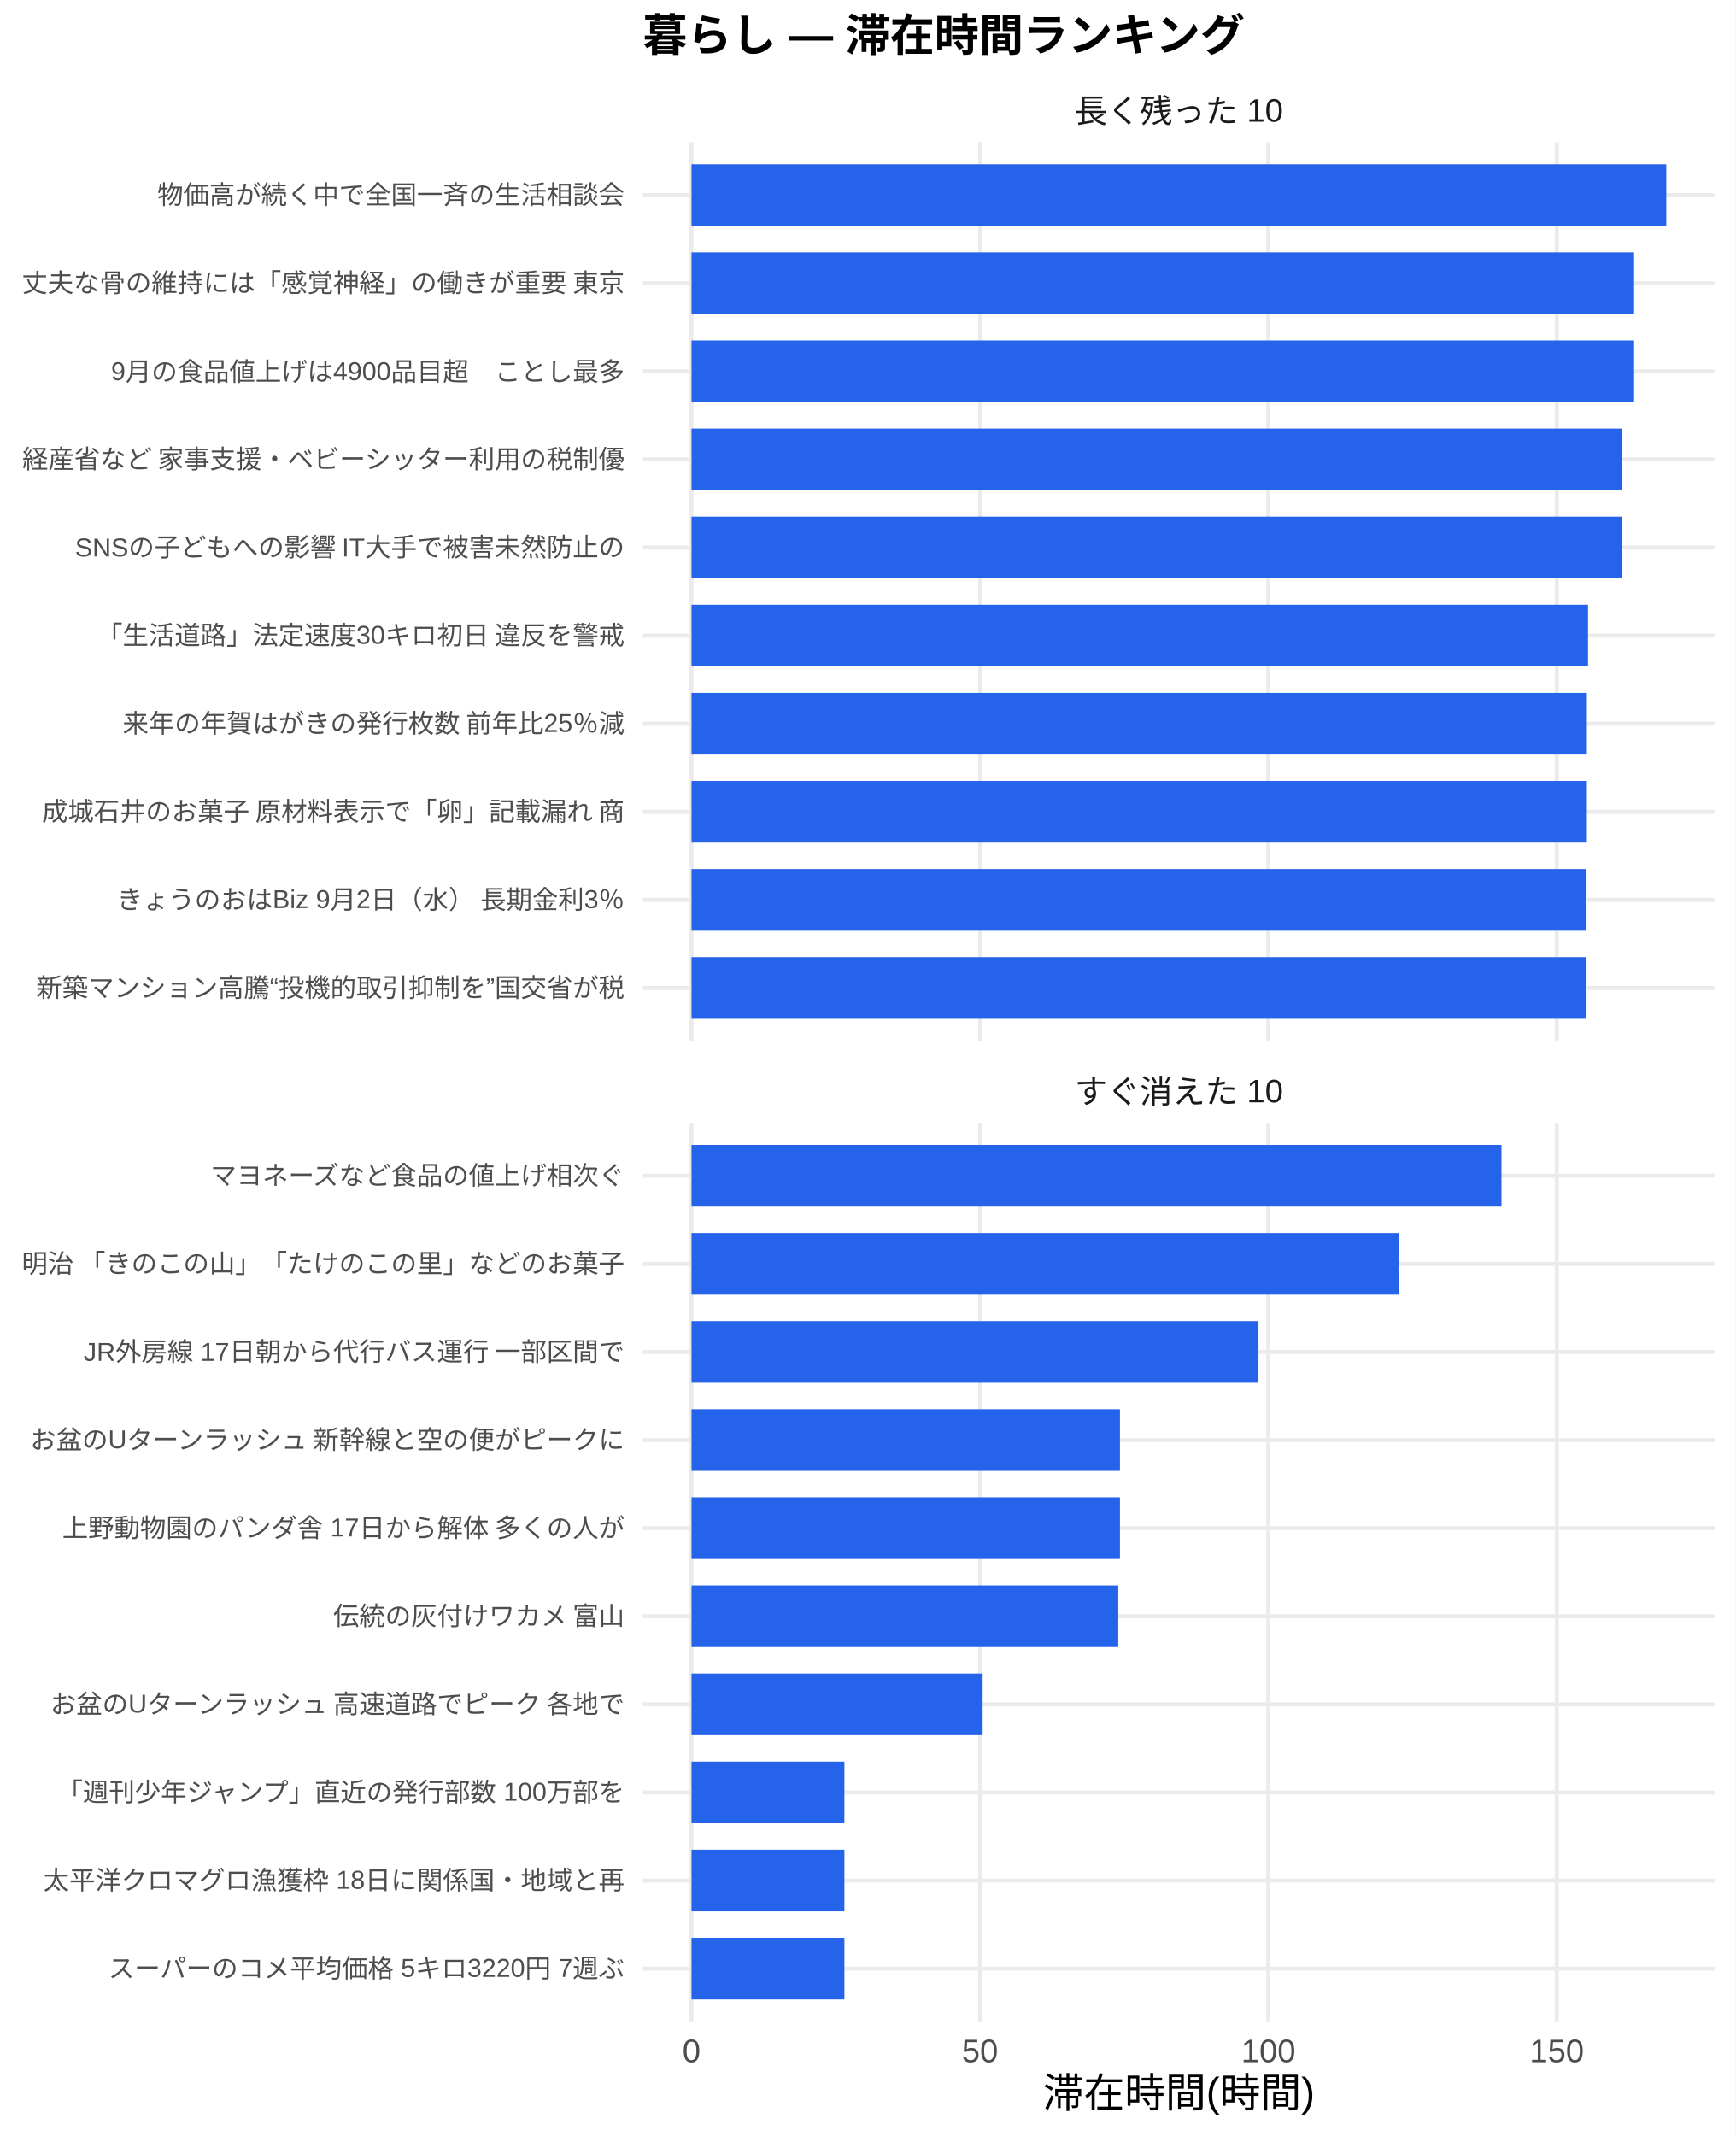
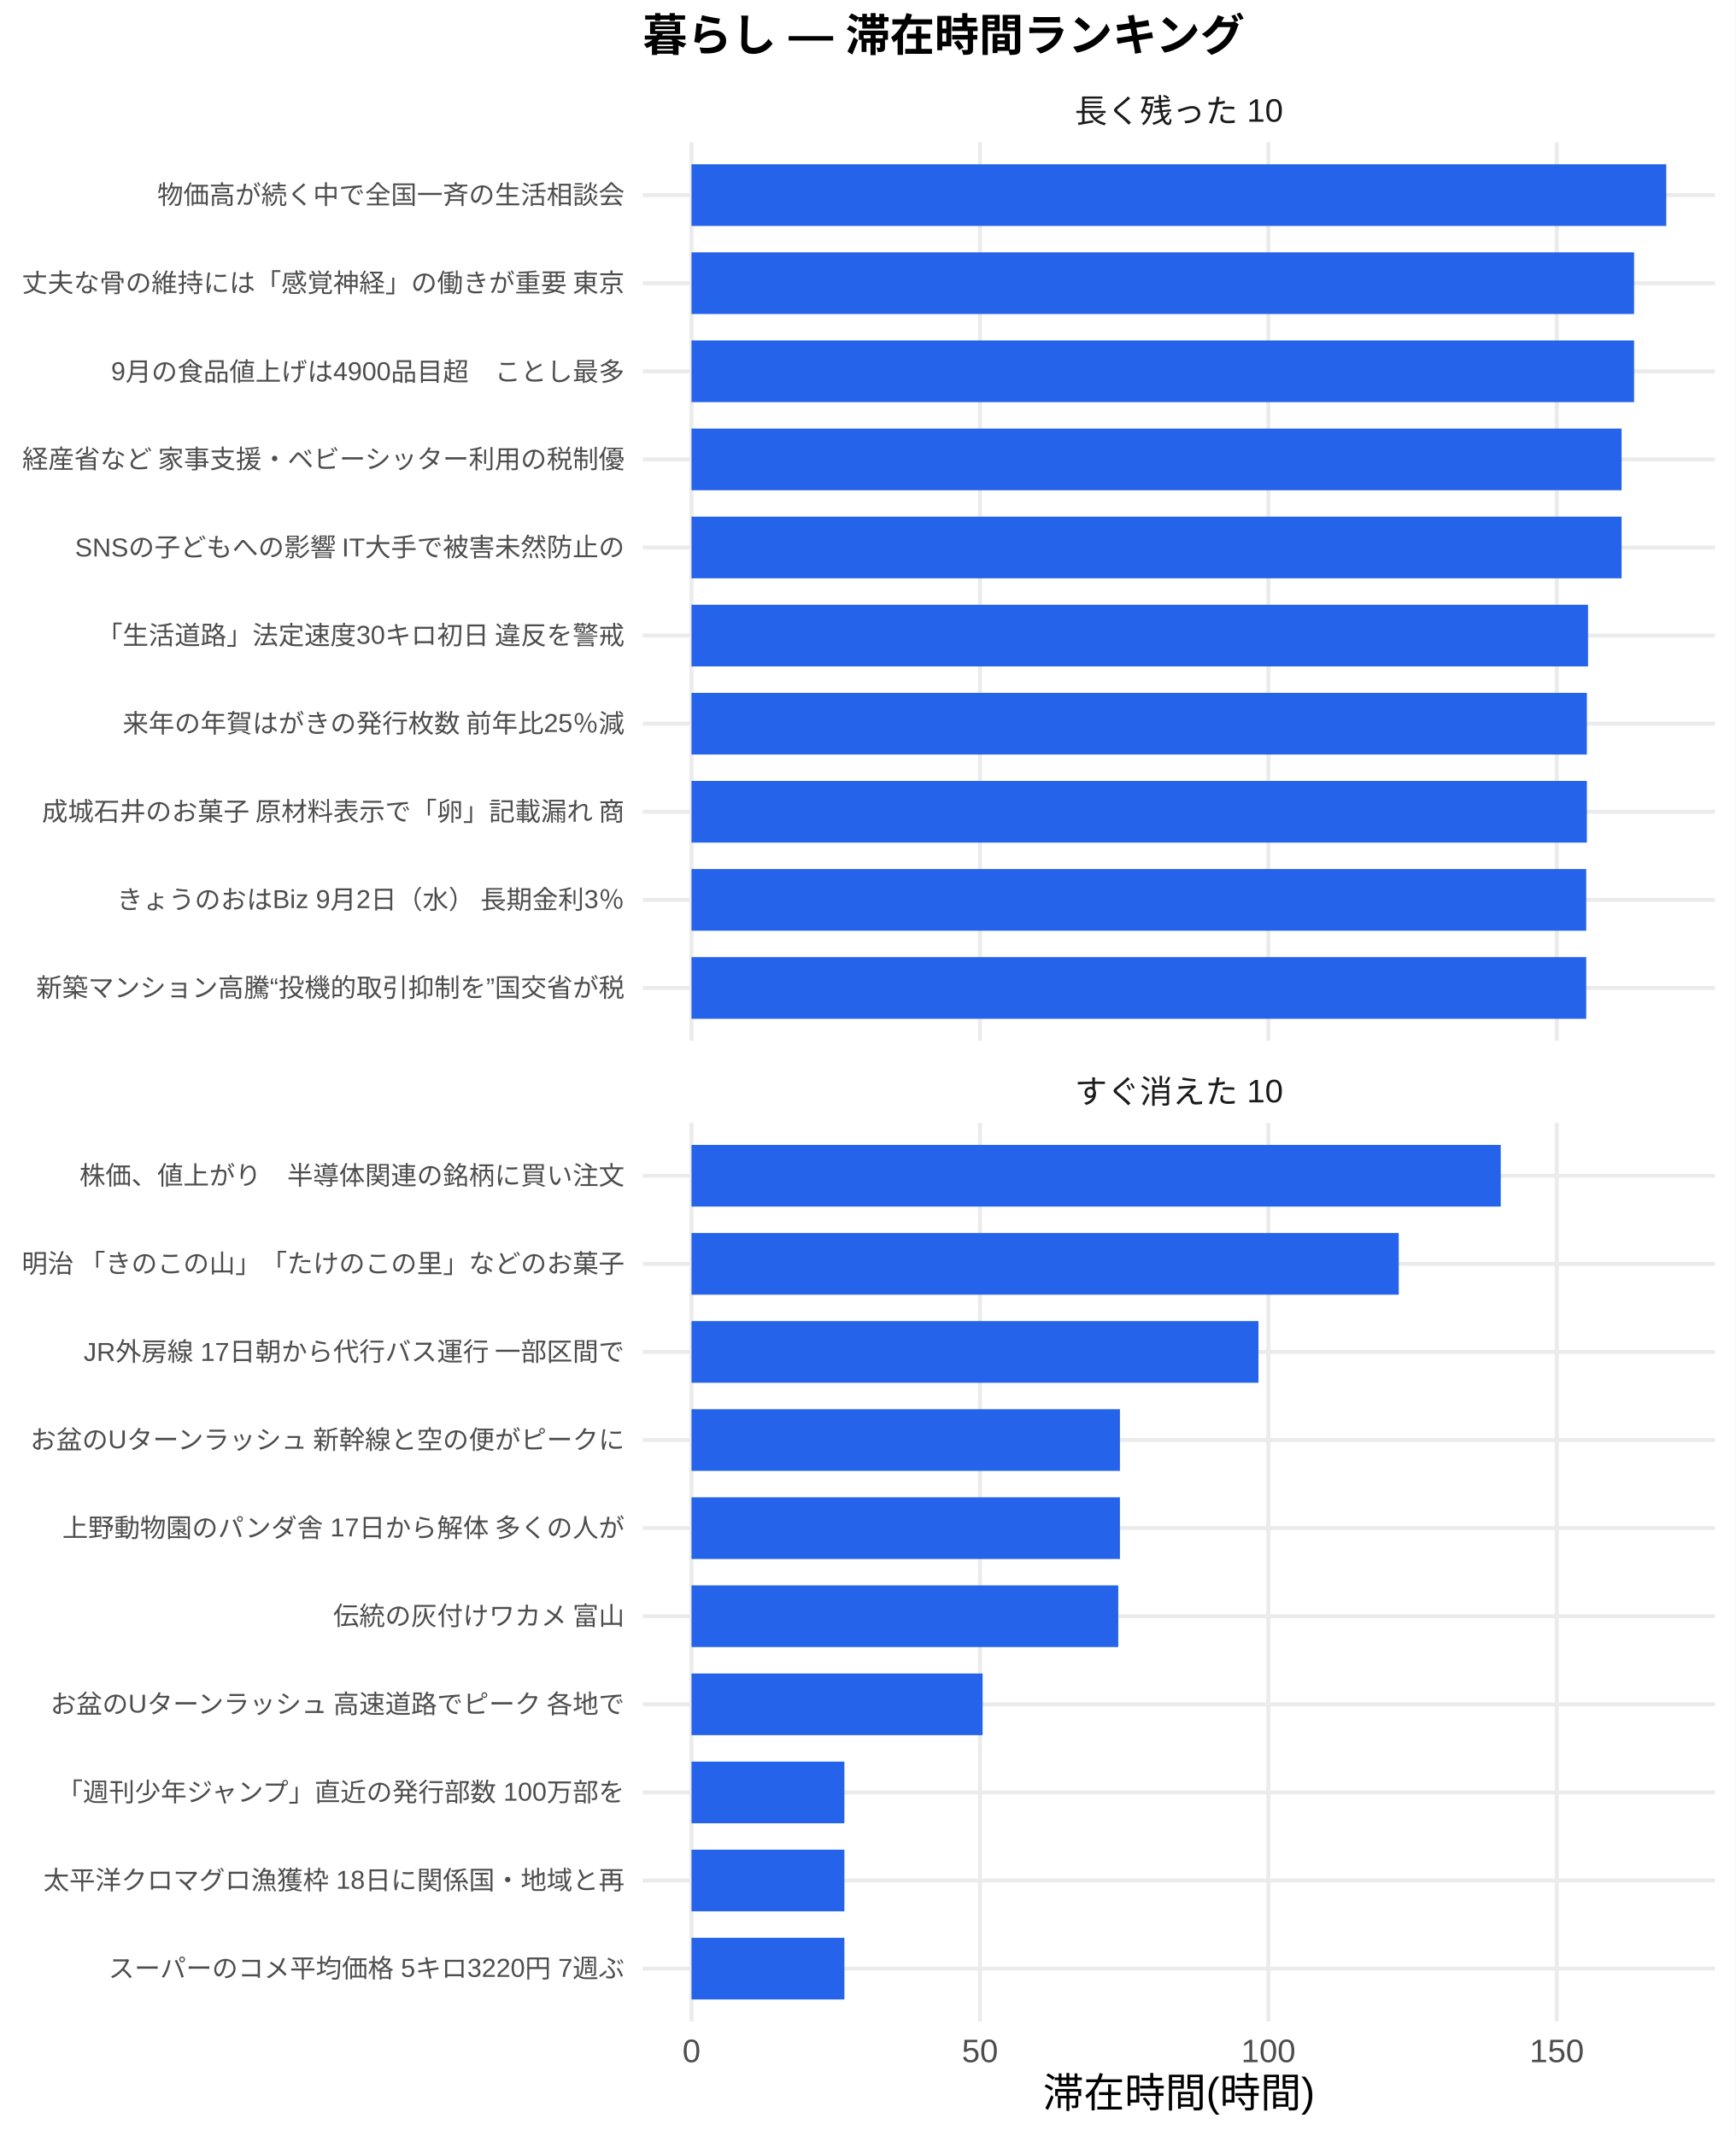
<svg xmlns="http://www.w3.org/2000/svg" width="468.00pt" height="576.00pt" viewBox="0 0 468.00 576.00">
  <g class="svglite">
    <defs>
      <style type="text/css">
    .svglite line, .svglite polyline, .svglite polygon, .svglite path, .svglite rect, .svglite circle {
      fill: none;
      stroke: #000000;
      stroke-linecap: round;
      stroke-linejoin: round;
      stroke-miterlimit: 10.00;
    }
    .svglite text {
      white-space: pre;
    }
    .svglite g.glyphgroup path {
      fill: inherit;
      stroke: none;
    }
  </style>
    </defs>
    <rect width="100%" height="100%" style="stroke: none; fill: #FFFFFF;" />
    <defs>
      <clipPath id="cpMC4wMHw0NjguMDB8MC4wMHw1NzYuMDA=">
        <rect x="0.00" y="0.00" width="468.00" height="576.00" />
      </clipPath>
    </defs>
    <g clip-path="url(#cpMC4wMHw0NjguMDB8MC4wMHw1NzYuMDA=)">
      <rect x="0.00" y="0.00" width="468.00" height="576.00" style="stroke-width: 1.07; stroke: none; fill: #FFFFFF;" />
    </g>
    <defs>
      <clipPath id="cpMTczLjM1fDQ2Mi41MnwzOC4zNnwyODAuNjc=">
        <rect x="173.35" y="38.36" width="289.17" height="242.31" />
      </clipPath>
    </defs>
    <g clip-path="url(#cpMTczLjM1fDQ2Mi41MnwzOC4zNnwyODAuNjc=)">
      <polyline points="173.35,266.42 462.52,266.42 " style="stroke-width: 1.07; stroke: #EBEBEB; stroke-linecap: butt;" />
      <polyline points="173.35,242.66 462.52,242.66 " style="stroke-width: 1.07; stroke: #EBEBEB; stroke-linecap: butt;" />
      <polyline points="173.35,218.91 462.52,218.91 " style="stroke-width: 1.07; stroke: #EBEBEB; stroke-linecap: butt;" />
      <polyline points="173.35,195.15 462.52,195.15 " style="stroke-width: 1.07; stroke: #EBEBEB; stroke-linecap: butt;" />
      <polyline points="173.35,171.39 462.52,171.39 " style="stroke-width: 1.07; stroke: #EBEBEB; stroke-linecap: butt;" />
      <polyline points="173.35,147.64 462.52,147.64 " style="stroke-width: 1.07; stroke: #EBEBEB; stroke-linecap: butt;" />
      <polyline points="173.35,123.88 462.52,123.88 " style="stroke-width: 1.07; stroke: #EBEBEB; stroke-linecap: butt;" />
      <polyline points="173.35,100.13 462.52,100.13 " style="stroke-width: 1.07; stroke: #EBEBEB; stroke-linecap: butt;" />
      <polyline points="173.35,76.37 462.52,76.37 " style="stroke-width: 1.07; stroke: #EBEBEB; stroke-linecap: butt;" />
      <polyline points="173.35,52.61 462.52,52.61 " style="stroke-width: 1.07; stroke: #EBEBEB; stroke-linecap: butt;" />
      <polyline points="186.49,280.67 186.49,38.36 " style="stroke-width: 1.07; stroke: #EBEBEB; stroke-linecap: butt;" />
      <polyline points="264.28,280.67 264.28,38.36 " style="stroke-width: 1.07; stroke: #EBEBEB; stroke-linecap: butt;" />
      <polyline points="342.06,280.67 342.06,38.36 " style="stroke-width: 1.07; stroke: #EBEBEB; stroke-linecap: butt;" />
      <polyline points="419.84,280.67 419.84,38.36 " style="stroke-width: 1.07; stroke: #EBEBEB; stroke-linecap: butt;" />
      <rect x="186.49" y="44.30" width="262.88" height="16.63" style="stroke-width: 1.07; stroke: none; stroke-linecap: butt; stroke-linejoin: miter; fill: #2563EB;" />
      <rect x="186.49" y="68.05" width="254.20" height="16.63" style="stroke-width: 1.07; stroke: none; stroke-linecap: butt; stroke-linejoin: miter; fill: #2563EB;" />
      <rect x="186.49" y="91.81" width="254.20" height="16.63" style="stroke-width: 1.07; stroke: none; stroke-linecap: butt; stroke-linejoin: miter; fill: #2563EB;" />
      <rect x="186.49" y="115.57" width="250.83" height="16.63" style="stroke-width: 1.07; stroke: none; stroke-linecap: butt; stroke-linejoin: miter; fill: #2563EB;" />
      <rect x="186.49" y="139.32" width="250.83" height="16.63" style="stroke-width: 1.07; stroke: none; stroke-linecap: butt; stroke-linejoin: miter; fill: #2563EB;" />
      <rect x="186.49" y="163.08" width="241.78" height="16.63" style="stroke-width: 1.07; stroke: none; stroke-linecap: butt; stroke-linejoin: miter; fill: #2563EB;" />
      <rect x="186.49" y="186.84" width="241.47" height="16.63" style="stroke-width: 1.07; stroke: none; stroke-linecap: butt; stroke-linejoin: miter; fill: #2563EB;" />
      <rect x="186.49" y="210.59" width="241.47" height="16.63" style="stroke-width: 1.07; stroke: none; stroke-linecap: butt; stroke-linejoin: miter; fill: #2563EB;" />
      <rect x="186.49" y="234.35" width="241.29" height="16.63" style="stroke-width: 1.07; stroke: none; stroke-linecap: butt; stroke-linejoin: miter; fill: #2563EB;" />
      <rect x="186.49" y="258.10" width="241.29" height="16.63" style="stroke-width: 1.07; stroke: none; stroke-linecap: butt; stroke-linejoin: miter; fill: #2563EB;" />
    </g>
    <g clip-path="url(#cpMC4wMHw0NjguMDB8MC4wMHw1NzYuMDA=)">
</g>
    <defs>
      <clipPath id="cpMTczLjM1fDQ2Mi41MnwzMDIuODB8NTQ1LjEy">
        <rect x="173.35" y="302.80" width="289.17" height="242.31" />
      </clipPath>
    </defs>
    <g clip-path="url(#cpMTczLjM1fDQ2Mi41MnwzMDIuODB8NTQ1LjEy)">
      <polyline points="173.35,530.86 462.52,530.86 " style="stroke-width: 1.07; stroke: #EBEBEB; stroke-linecap: butt;" />
      <polyline points="173.35,507.11 462.52,507.11 " style="stroke-width: 1.07; stroke: #EBEBEB; stroke-linecap: butt;" />
      <polyline points="173.35,483.35 462.52,483.35 " style="stroke-width: 1.07; stroke: #EBEBEB; stroke-linecap: butt;" />
      <polyline points="173.35,459.59 462.52,459.59 " style="stroke-width: 1.07; stroke: #EBEBEB; stroke-linecap: butt;" />
      <polyline points="173.35,435.84 462.52,435.84 " style="stroke-width: 1.07; stroke: #EBEBEB; stroke-linecap: butt;" />
      <polyline points="173.35,412.08 462.52,412.08 " style="stroke-width: 1.07; stroke: #EBEBEB; stroke-linecap: butt;" />
      <polyline points="173.35,388.33 462.52,388.33 " style="stroke-width: 1.07; stroke: #EBEBEB; stroke-linecap: butt;" />
      <polyline points="173.35,364.57 462.52,364.57 " style="stroke-width: 1.07; stroke: #EBEBEB; stroke-linecap: butt;" />
      <polyline points="173.35,340.81 462.52,340.81 " style="stroke-width: 1.07; stroke: #EBEBEB; stroke-linecap: butt;" />
      <polyline points="173.35,317.06 462.52,317.06 " style="stroke-width: 1.07; stroke: #EBEBEB; stroke-linecap: butt;" />
      <polyline points="186.49,545.12 186.49,302.80 " style="stroke-width: 1.07; stroke: #EBEBEB; stroke-linecap: butt;" />
      <polyline points="264.28,545.12 264.28,302.80 " style="stroke-width: 1.07; stroke: #EBEBEB; stroke-linecap: butt;" />
      <polyline points="342.06,545.12 342.06,302.80 " style="stroke-width: 1.07; stroke: #EBEBEB; stroke-linecap: butt;" />
      <polyline points="419.84,545.12 419.84,302.80 " style="stroke-width: 1.07; stroke: #EBEBEB; stroke-linecap: butt;" />
-       <rect x="186.49" y="308.74" width="218.44" height="16.63" style="stroke-width: 1.07; stroke: none; stroke-linecap: butt; stroke-linejoin: miter; fill: #2563EB;" />
+       <rect x="186.49" y="308.74" width="218.24" height="16.63" style="stroke-width: 1.07; stroke: none; stroke-linecap: butt; stroke-linejoin: miter; fill: #2563EB;" />
      <rect x="186.49" y="332.50" width="190.73" height="16.63" style="stroke-width: 1.07; stroke: none; stroke-linecap: butt; stroke-linejoin: miter; fill: #2563EB;" />
      <rect x="186.49" y="356.25" width="152.90" height="16.63" style="stroke-width: 1.07; stroke: none; stroke-linecap: butt; stroke-linejoin: miter; fill: #2563EB;" />
      <rect x="186.49" y="380.01" width="115.54" height="16.63" style="stroke-width: 1.07; stroke: none; stroke-linecap: butt; stroke-linejoin: miter; fill: #2563EB;" />
      <rect x="186.49" y="403.77" width="115.54" height="16.63" style="stroke-width: 1.07; stroke: none; stroke-linecap: butt; stroke-linejoin: miter; fill: #2563EB;" />
      <rect x="186.49" y="427.52" width="115.09" height="16.63" style="stroke-width: 1.07; stroke: none; stroke-linecap: butt; stroke-linejoin: miter; fill: #2563EB;" />
      <rect x="186.49" y="451.28" width="78.51" height="16.63" style="stroke-width: 1.07; stroke: none; stroke-linecap: butt; stroke-linejoin: miter; fill: #2563EB;" />
      <rect x="186.49" y="475.04" width="41.23" height="16.63" style="stroke-width: 1.07; stroke: none; stroke-linecap: butt; stroke-linejoin: miter; fill: #2563EB;" />
      <rect x="186.49" y="498.79" width="41.23" height="16.63" style="stroke-width: 1.07; stroke: none; stroke-linecap: butt; stroke-linejoin: miter; fill: #2563EB;" />
      <rect x="186.49" y="522.55" width="41.23" height="16.63" style="stroke-width: 1.07; stroke: none; stroke-linecap: butt; stroke-linejoin: miter; fill: #2563EB;" />
    </g>
    <g clip-path="url(#cpMC4wMHw0NjguMDB8MC4wMHw1NzYuMDA=)">
</g>
    <defs>
      <clipPath id="cpMTczLjM1fDQ2Mi41MnwyODYuMTV8MzAyLjgw">
        <rect x="173.35" y="286.15" width="289.17" height="16.65" />
      </clipPath>
    </defs>
    <g clip-path="url(#cpMTczLjM1fDQ2Mi41MnwyODYuMTV8MzAyLjgw)">
      <text x="317.93" y="297.50" text-anchor="middle" style="font-size: 8.80px;fill: #1A1A1A; font-family: &quot;Liberation Sans&quot;;" textLength="56.20px" lengthAdjust="spacingAndGlyphs">すぐ消えた 10</text>
    </g>
    <g clip-path="url(#cpMC4wMHw0NjguMDB8MC4wMHw1NzYuMDA=)">
</g>
    <defs>
      <clipPath id="cpMTczLjM1fDQ2Mi41MnwyMS43MXwzOC4zNg==">
        <rect x="173.35" y="21.71" width="289.17" height="16.65" />
      </clipPath>
    </defs>
    <g clip-path="url(#cpMTczLjM1fDQ2Mi41MnwyMS43MXwzOC4zNg==)">
      <text x="317.93" y="33.06" text-anchor="middle" style="font-size: 8.80px;fill: #1A1A1A; font-family: &quot;Liberation Sans&quot;;" textLength="56.20px" lengthAdjust="spacingAndGlyphs">長く残った 10</text>
    </g>
    <g clip-path="url(#cpMC4wMHw0NjguMDB8MC4wMHw1NzYuMDA=)">
      <text x="186.49" y="556.10" text-anchor="middle" style="font-size: 8.80px;fill: #4D4D4D; font-family: &quot;Liberation Sans&quot;;" textLength="4.89px" lengthAdjust="spacingAndGlyphs">0</text>
      <text x="264.28" y="556.10" text-anchor="middle" style="font-size: 8.80px;fill: #4D4D4D; font-family: &quot;Liberation Sans&quot;;" textLength="9.78px" lengthAdjust="spacingAndGlyphs">50</text>
      <text x="342.06" y="556.10" text-anchor="middle" style="font-size: 8.80px;fill: #4D4D4D; font-family: &quot;Liberation Sans&quot;;" textLength="14.67px" lengthAdjust="spacingAndGlyphs">100</text>
      <text x="419.84" y="556.10" text-anchor="middle" style="font-size: 8.80px;fill: #4D4D4D; font-family: &quot;Liberation Sans&quot;;" textLength="14.67px" lengthAdjust="spacingAndGlyphs">150</text>
      <text x="168.42" y="268.83" text-anchor="end" style="font-size: 7.00px;fill: #4D4D4D; font-family: &quot;Liberation Sans&quot;;" textLength="158.66px" lengthAdjust="spacingAndGlyphs">新築マンション高騰“投機的取引抑制を”国交省が税</text>
      <text x="168.42" y="245.07" text-anchor="end" style="font-size: 7.00px;fill: #4D4D4D; font-family: &quot;Liberation Sans&quot;;" textLength="137.28px" lengthAdjust="spacingAndGlyphs">きょうのおはBiz 9月2日（水） 長期金利3％</text>
      <text x="168.42" y="221.31" text-anchor="end" style="font-size: 7.00px;fill: #4D4D4D; font-family: &quot;Liberation Sans&quot;;" textLength="157.88px" lengthAdjust="spacingAndGlyphs">成城石井のお菓子 原材料表示で「卵」記載漏れ 商</text>
      <text x="168.42" y="197.56" text-anchor="end" style="font-size: 7.00px;fill: #4D4D4D; font-family: &quot;Liberation Sans&quot;;" textLength="135.72px" lengthAdjust="spacingAndGlyphs">来年の年賀はがきの発行枚数 前年比25％減</text>
      <text x="168.42" y="173.80" text-anchor="end" style="font-size: 7.00px;fill: #4D4D4D; font-family: &quot;Liberation Sans&quot;;" textLength="142.72px" lengthAdjust="spacingAndGlyphs">「生活道路」法定速度30キロ初日 違反を警戒</text>
      <text x="168.42" y="150.05" text-anchor="end" style="font-size: 7.00px;fill: #4D4D4D; font-family: &quot;Liberation Sans&quot;;" textLength="148.56px" lengthAdjust="spacingAndGlyphs">SNSの子どもへの影響 IT大手で被害未然防止の</text>
      <text x="168.42" y="126.29" text-anchor="end" style="font-size: 7.00px;fill: #4D4D4D; font-family: &quot;Liberation Sans&quot;;" textLength="162.94px" lengthAdjust="spacingAndGlyphs">経産省など 家事支援・ベビーシッター利用の税制優</text>
      <text x="168.42" y="102.53" text-anchor="end" style="font-size: 7.00px;fill: #4D4D4D; font-family: &quot;Liberation Sans&quot;;" textLength="138.45px" lengthAdjust="spacingAndGlyphs">9月の食品値上げは4900品目超　ことし最多</text>
      <text x="168.42" y="78.78" text-anchor="end" style="font-size: 7.00px;fill: #4D4D4D; font-family: &quot;Liberation Sans&quot;;" textLength="162.94px" lengthAdjust="spacingAndGlyphs">丈夫な骨の維持には「感覚神経」の働きが重要 東京</text>
      <text x="168.42" y="55.02" text-anchor="end" style="font-size: 7.00px;fill: #4D4D4D; font-family: &quot;Liberation Sans&quot;;" textLength="126.00px" lengthAdjust="spacingAndGlyphs">物価高が続く中で全国一斉の生活相談会</text>
      <text x="168.42" y="533.27" text-anchor="end" style="font-size: 7.00px;fill: #4D4D4D; font-family: &quot;Liberation Sans&quot;;" textLength="139.22px" lengthAdjust="spacingAndGlyphs">スーパーのコメ平均価格 5キロ3220円 7週ぶ</text>
      <text x="168.42" y="509.51" text-anchor="end" style="font-size: 7.00px;fill: #4D4D4D; font-family: &quot;Liberation Sans&quot;;" textLength="156.72px" lengthAdjust="spacingAndGlyphs">太平洋クロマグロ漁獲枠 18日に関係国・地域と再</text>
      <text x="168.42" y="485.76" text-anchor="end" style="font-size: 7.00px;fill: #4D4D4D; font-family: &quot;Liberation Sans&quot;;" textLength="153.61px" lengthAdjust="spacingAndGlyphs">「週刊少年ジャンプ」直近の発行部数 100万部を</text>
      <text x="168.42" y="462.00" text-anchor="end" style="font-size: 7.00px;fill: #4D4D4D; font-family: &quot;Liberation Sans&quot;;" textLength="155.94px" lengthAdjust="spacingAndGlyphs">お盆のUターンラッシュ 高速道路でピーク 各地で</text>
      <text x="168.42" y="438.25" text-anchor="end" style="font-size: 7.00px;fill: #4D4D4D; font-family: &quot;Liberation Sans&quot;;" textLength="78.94px" lengthAdjust="spacingAndGlyphs">伝統の灰付けワカメ 富山</text>
      <text x="168.42" y="414.49" text-anchor="end" style="font-size: 7.00px;fill: #4D4D4D; font-family: &quot;Liberation Sans&quot;;" textLength="151.66px" lengthAdjust="spacingAndGlyphs">上野動物園のパンダ舎 17日から解体 多くの人が</text>
      <text x="168.42" y="390.73" text-anchor="end" style="font-size: 7.00px;fill: #4D4D4D; font-family: &quot;Liberation Sans&quot;;" textLength="161.00px" lengthAdjust="spacingAndGlyphs">お盆のUターンラッシュ 新幹線と空の便がピークに</text>
      <text x="168.42" y="366.98" text-anchor="end" style="font-size: 7.00px;fill: #4D4D4D; font-family: &quot;Liberation Sans&quot;;" textLength="146.22px" lengthAdjust="spacingAndGlyphs">JR外房線 17日朝から代行バス運行 一部区間で</text>
      <text x="168.42" y="343.22" text-anchor="end" style="font-size: 7.00px;fill: #4D4D4D; font-family: &quot;Liberation Sans&quot;;" textLength="162.94px" lengthAdjust="spacingAndGlyphs">明治 「きのこの山」「たけのこの里」などのお菓子</text>
-       <text x="168.42" y="319.47" text-anchor="end" style="font-size: 7.00px;fill: #4D4D4D; font-family: &quot;Liberation Sans&quot;;" textLength="112.00px" lengthAdjust="spacingAndGlyphs">マヨネーズなど食品の値上げ相次ぐ</text>
+       <text x="168.42" y="319.47" text-anchor="end" style="font-size: 7.00px;fill: #4D4D4D; font-family: &quot;Liberation Sans&quot;;" textLength="147.00px" lengthAdjust="spacingAndGlyphs">株価、値上がり　半導体関連の銘柄に買い注文</text>
      <text x="317.93" y="568.24" text-anchor="middle" style="font-size: 11.00px; font-family: &quot;Liberation Sans&quot;;" textLength="73.31px" lengthAdjust="spacingAndGlyphs">滞在時間(時間)</text>
      <text x="173.35" y="13.74" style="font-size: 12.00px; font-weight: bold; font-family: &quot;Liberation Sans&quot;;" textLength="162.66px" lengthAdjust="spacingAndGlyphs">暮らし — 滞在時間ランキング</text>
    </g>
  </g>
</svg>
